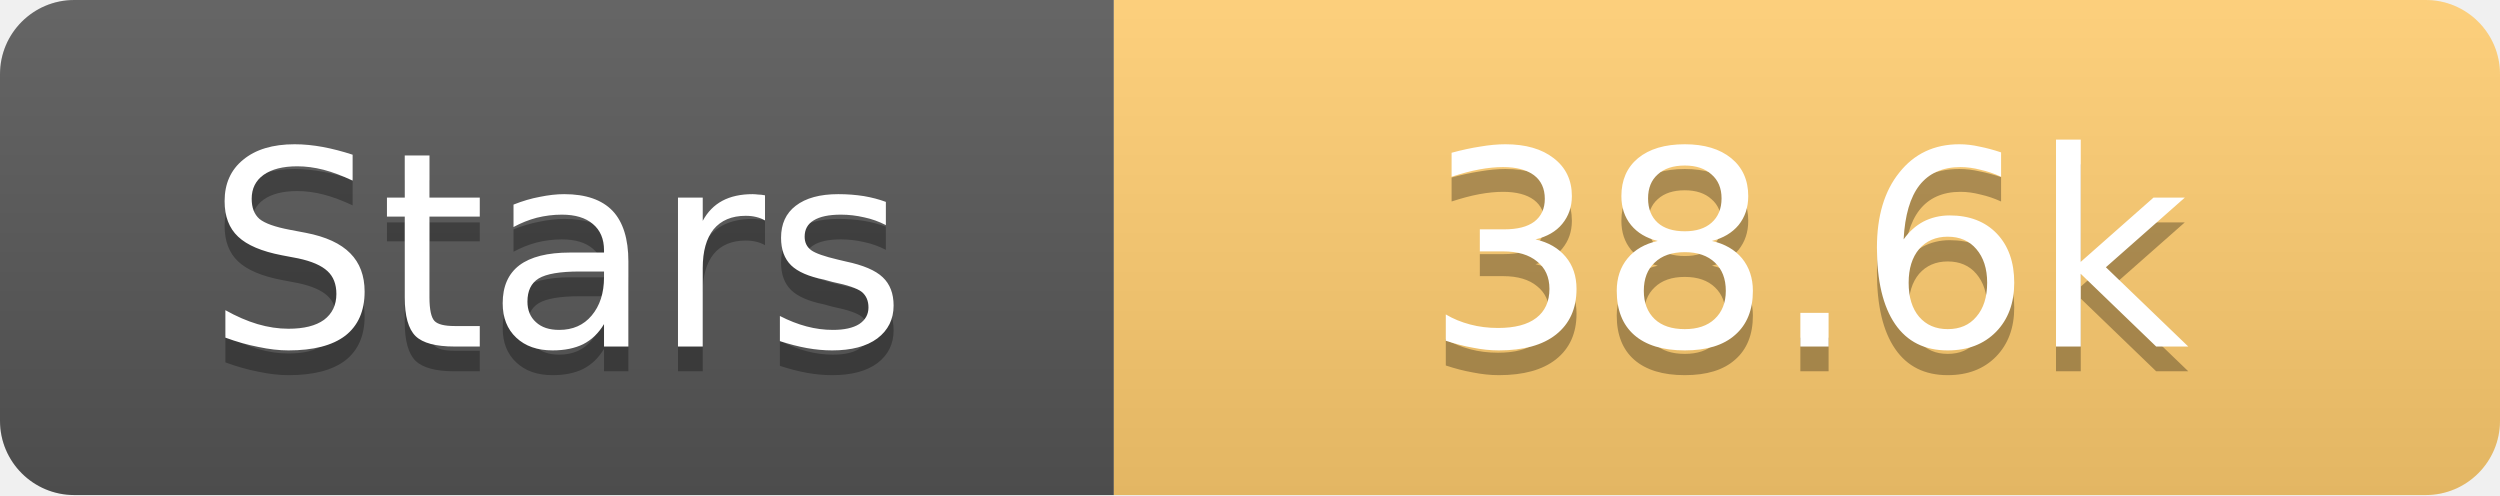
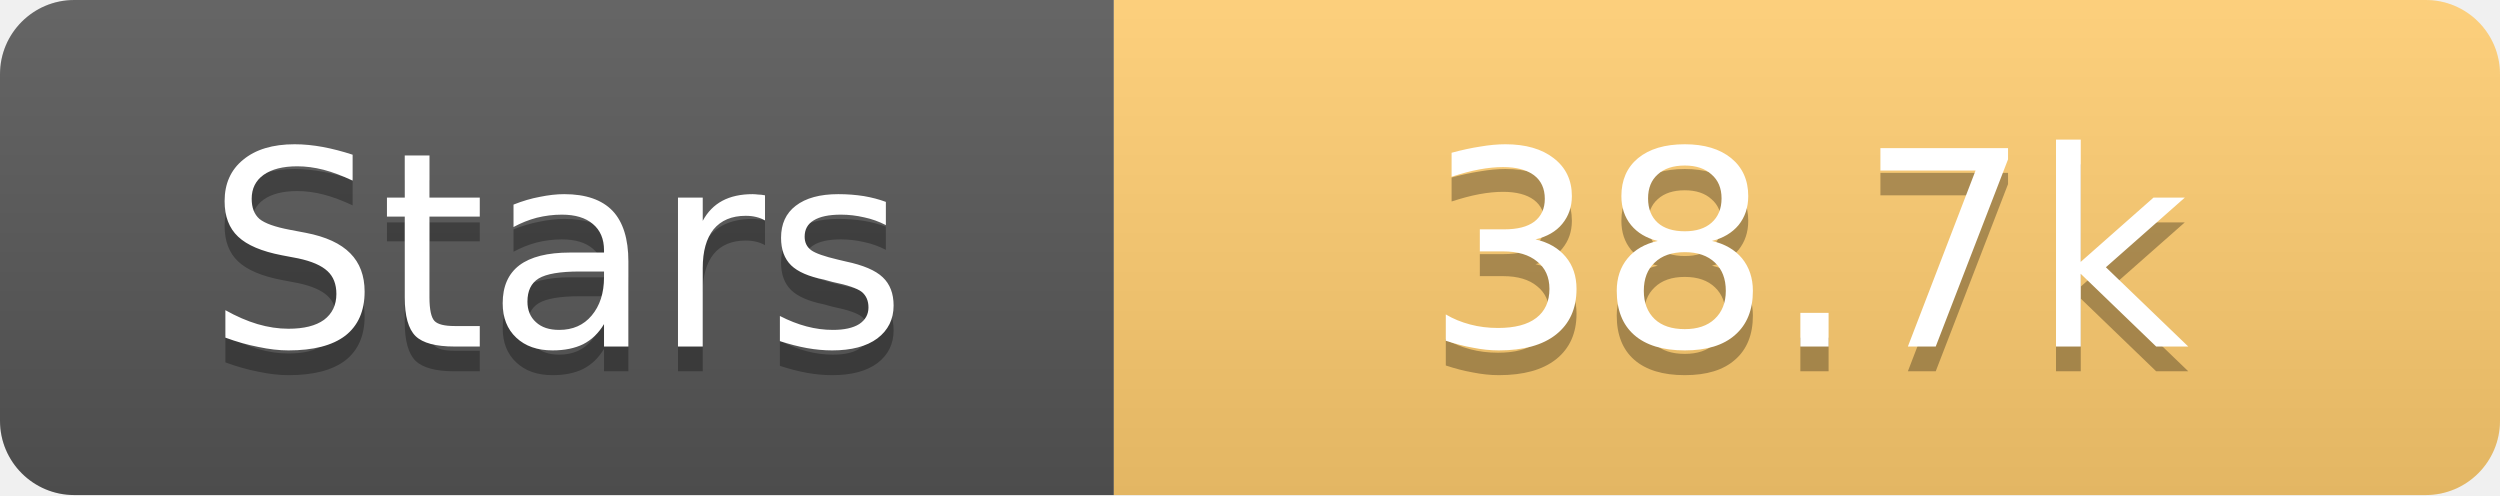
<svg xmlns="http://www.w3.org/2000/svg" width="101" height="20">
  <linearGradient id="s" x2="0" y2="100%">
    <stop offset="0" stop-color="#fff" stop-opacity=".1" />
    <stop offset="1" stop-opacity=".1" />
  </linearGradient>
  <clipPath id="r">
    <rect width="101" height="20" rx="3" fill="#fff" />
  </clipPath>
  <g clip-path="url(#r)">
    <rect width="45" height="20" fill="#555" />
    <rect x="45" width="56" height="20" fill="#fdcb6e" />
    <rect width="101" height="20" fill="url(#s)" />
  </g>
  <g fill="#fff" text-anchor="middle" font-family="Verdana,Geneva,DejaVu Sans,sans-serif" text-rendering="geometricPrecision" font-size="11">
    <text x="22.5" y="15" fill="#010101" fill-opacity=".3">Stars</text>
    <text x="22.5" y="14">Stars</text>
-     <text x="73.0" y="15" fill="#010101" fill-opacity=".3">38.6k</text>
-     <text x="73.0" y="14">38.6k</text>
+     <text x="73.0" y="15" fill="#010101" fill-opacity=".3">38.7k</text>
+     <text x="73.0" y="14">38.7k</text>
  </g>
</svg>
